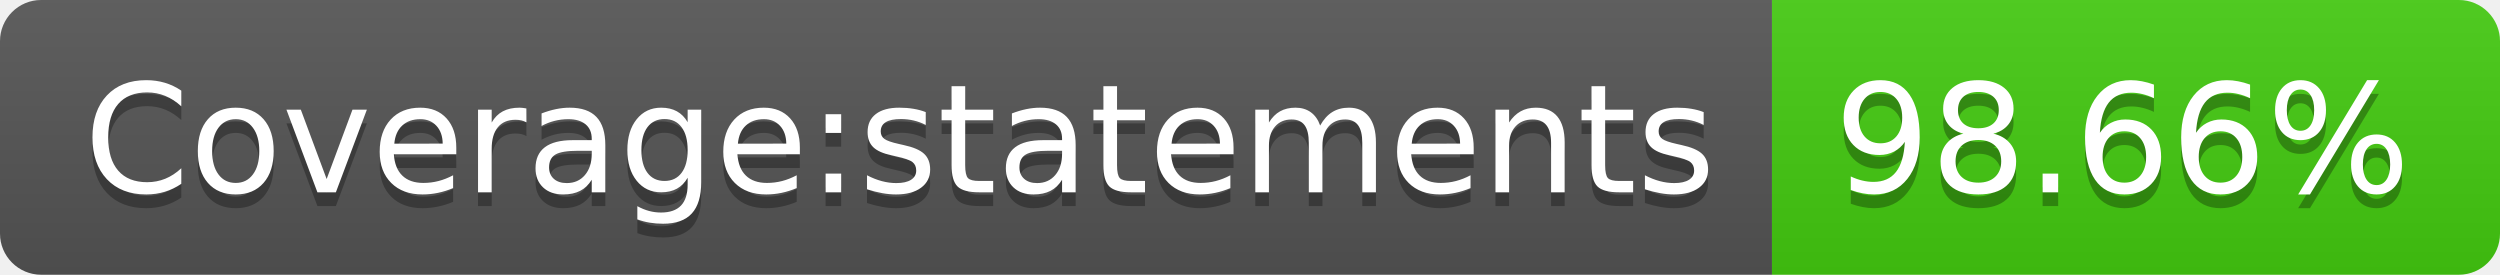
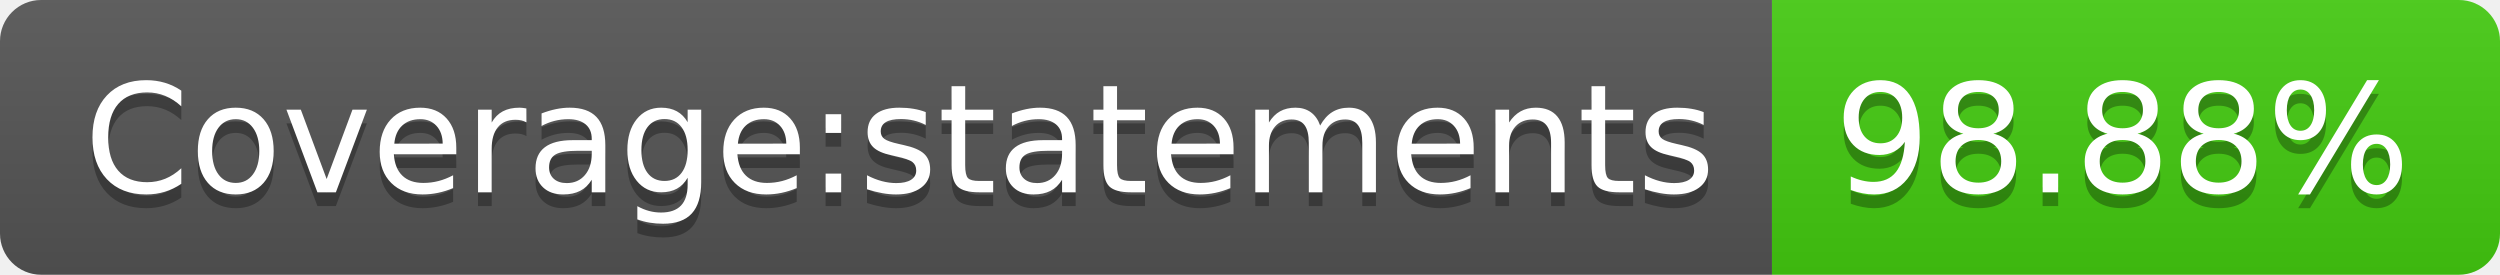
- <svg xmlns="http://www.w3.org/2000/svg" width="182" height="20" role="img" aria-label="Coverage:statements: 98.66%">
+ <svg xmlns="http://www.w3.org/2000/svg" width="182" height="20" role="img" aria-label="Coverage:statements: 98.88%">
  <linearGradient id="s" x2="0" y2="100%">
    <stop offset="0" stop-color="#bbb" stop-opacity=".1" />
    <stop offset="1" stop-opacity=".1" />
  </linearGradient>
  <clipPath id="r">
    <rect width="182" height="20" rx="3" fill="#fff" />
  </clipPath>
  <g clip-path="url(#r)">
    <rect width="129" height="20" fill="#555" />
    <rect x="129" width="53" height="20" fill="#4c1" />
    <rect width="182" height="20" fill="url(#s)" />
  </g>
  <g fill="#fff" text-anchor="middle" font-family="Verdana,Geneva,DejaVu Sans,sans-serif" text-rendering="geometricPrecision" font-size="110">
    <text aria-hidden="true" x="655" y="150" fill="#010101" fill-opacity=".3" transform="scale(.1)" textLength="1190">Coverage:statements</text>
    <text x="655" y="140" transform="scale(.1)" fill="#fff" textLength="1190">Coverage:statements</text>
-     <text aria-hidden="true" x="1545" y="150" fill="#010101" fill-opacity=".3" transform="scale(.1)" textLength="430">98.66%</text>
-     <text x="1545" y="140" transform="scale(.1)" fill="#fff" textLength="430">98.66%</text>
+     <text aria-hidden="true" x="1545" y="150" fill="#010101" fill-opacity=".3" transform="scale(.1)" textLength="430">98.88%</text>
+     <text x="1545" y="140" transform="scale(.1)" fill="#fff" textLength="430">98.88%</text>
  </g>
</svg>
